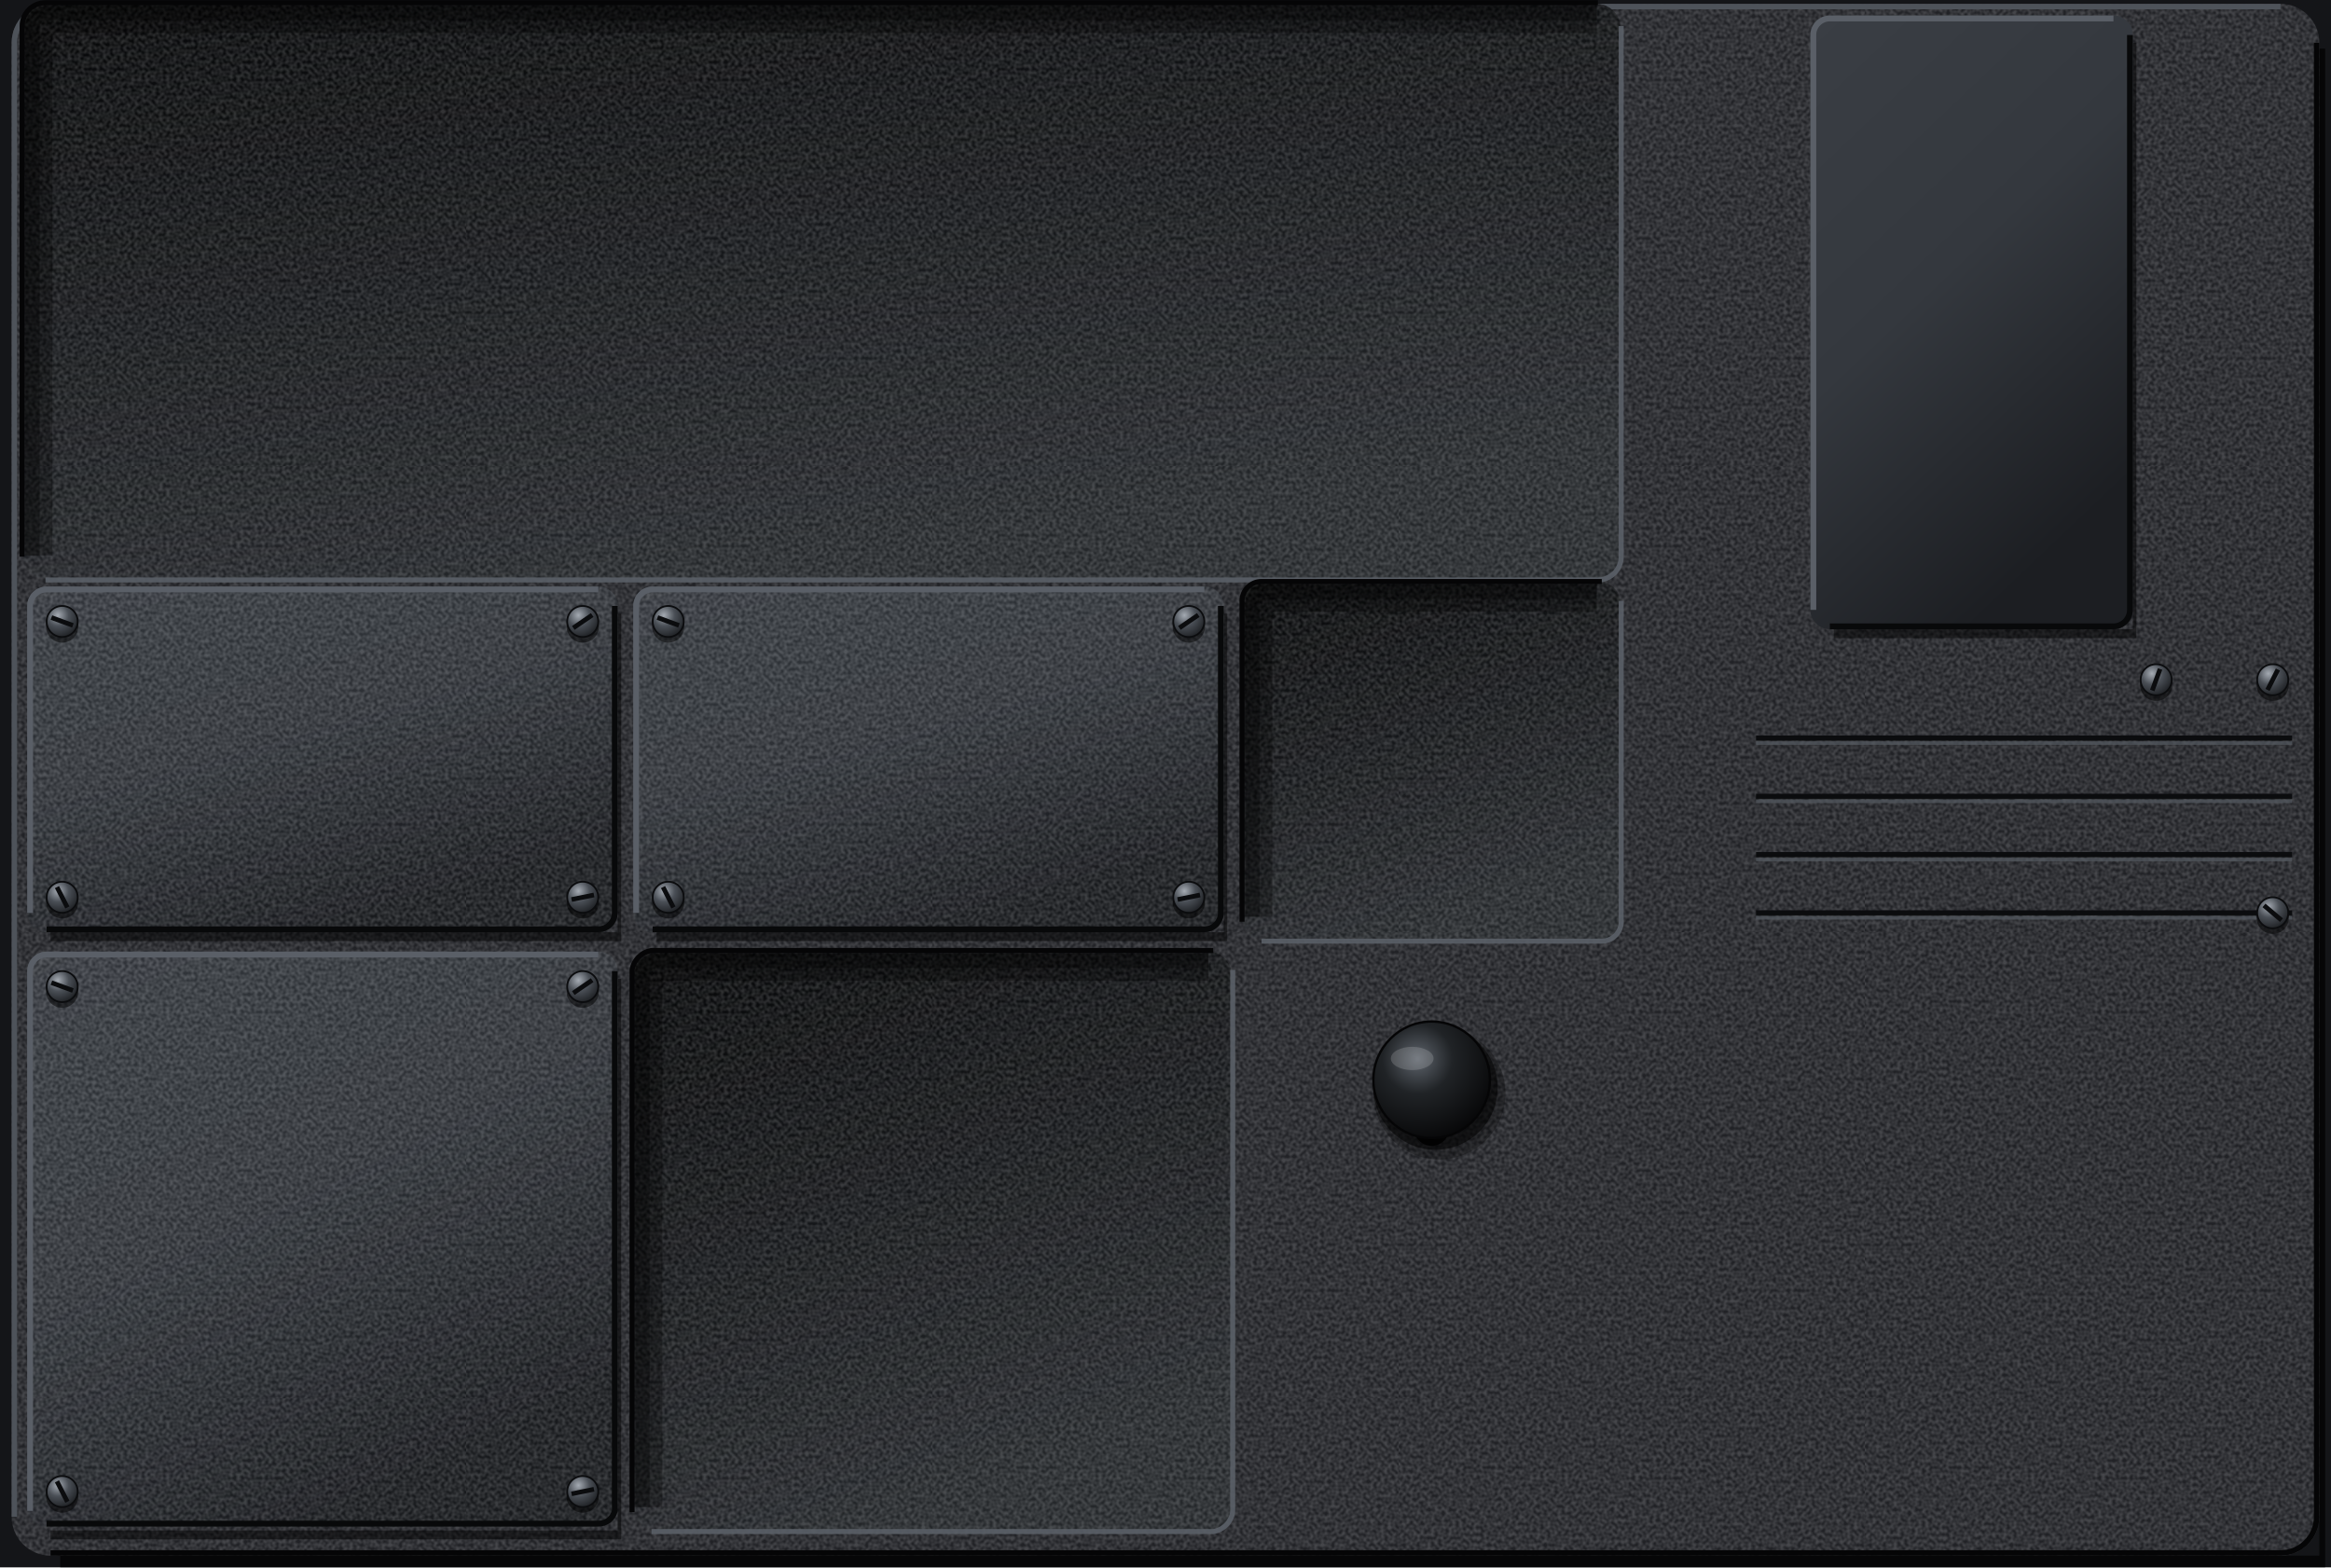
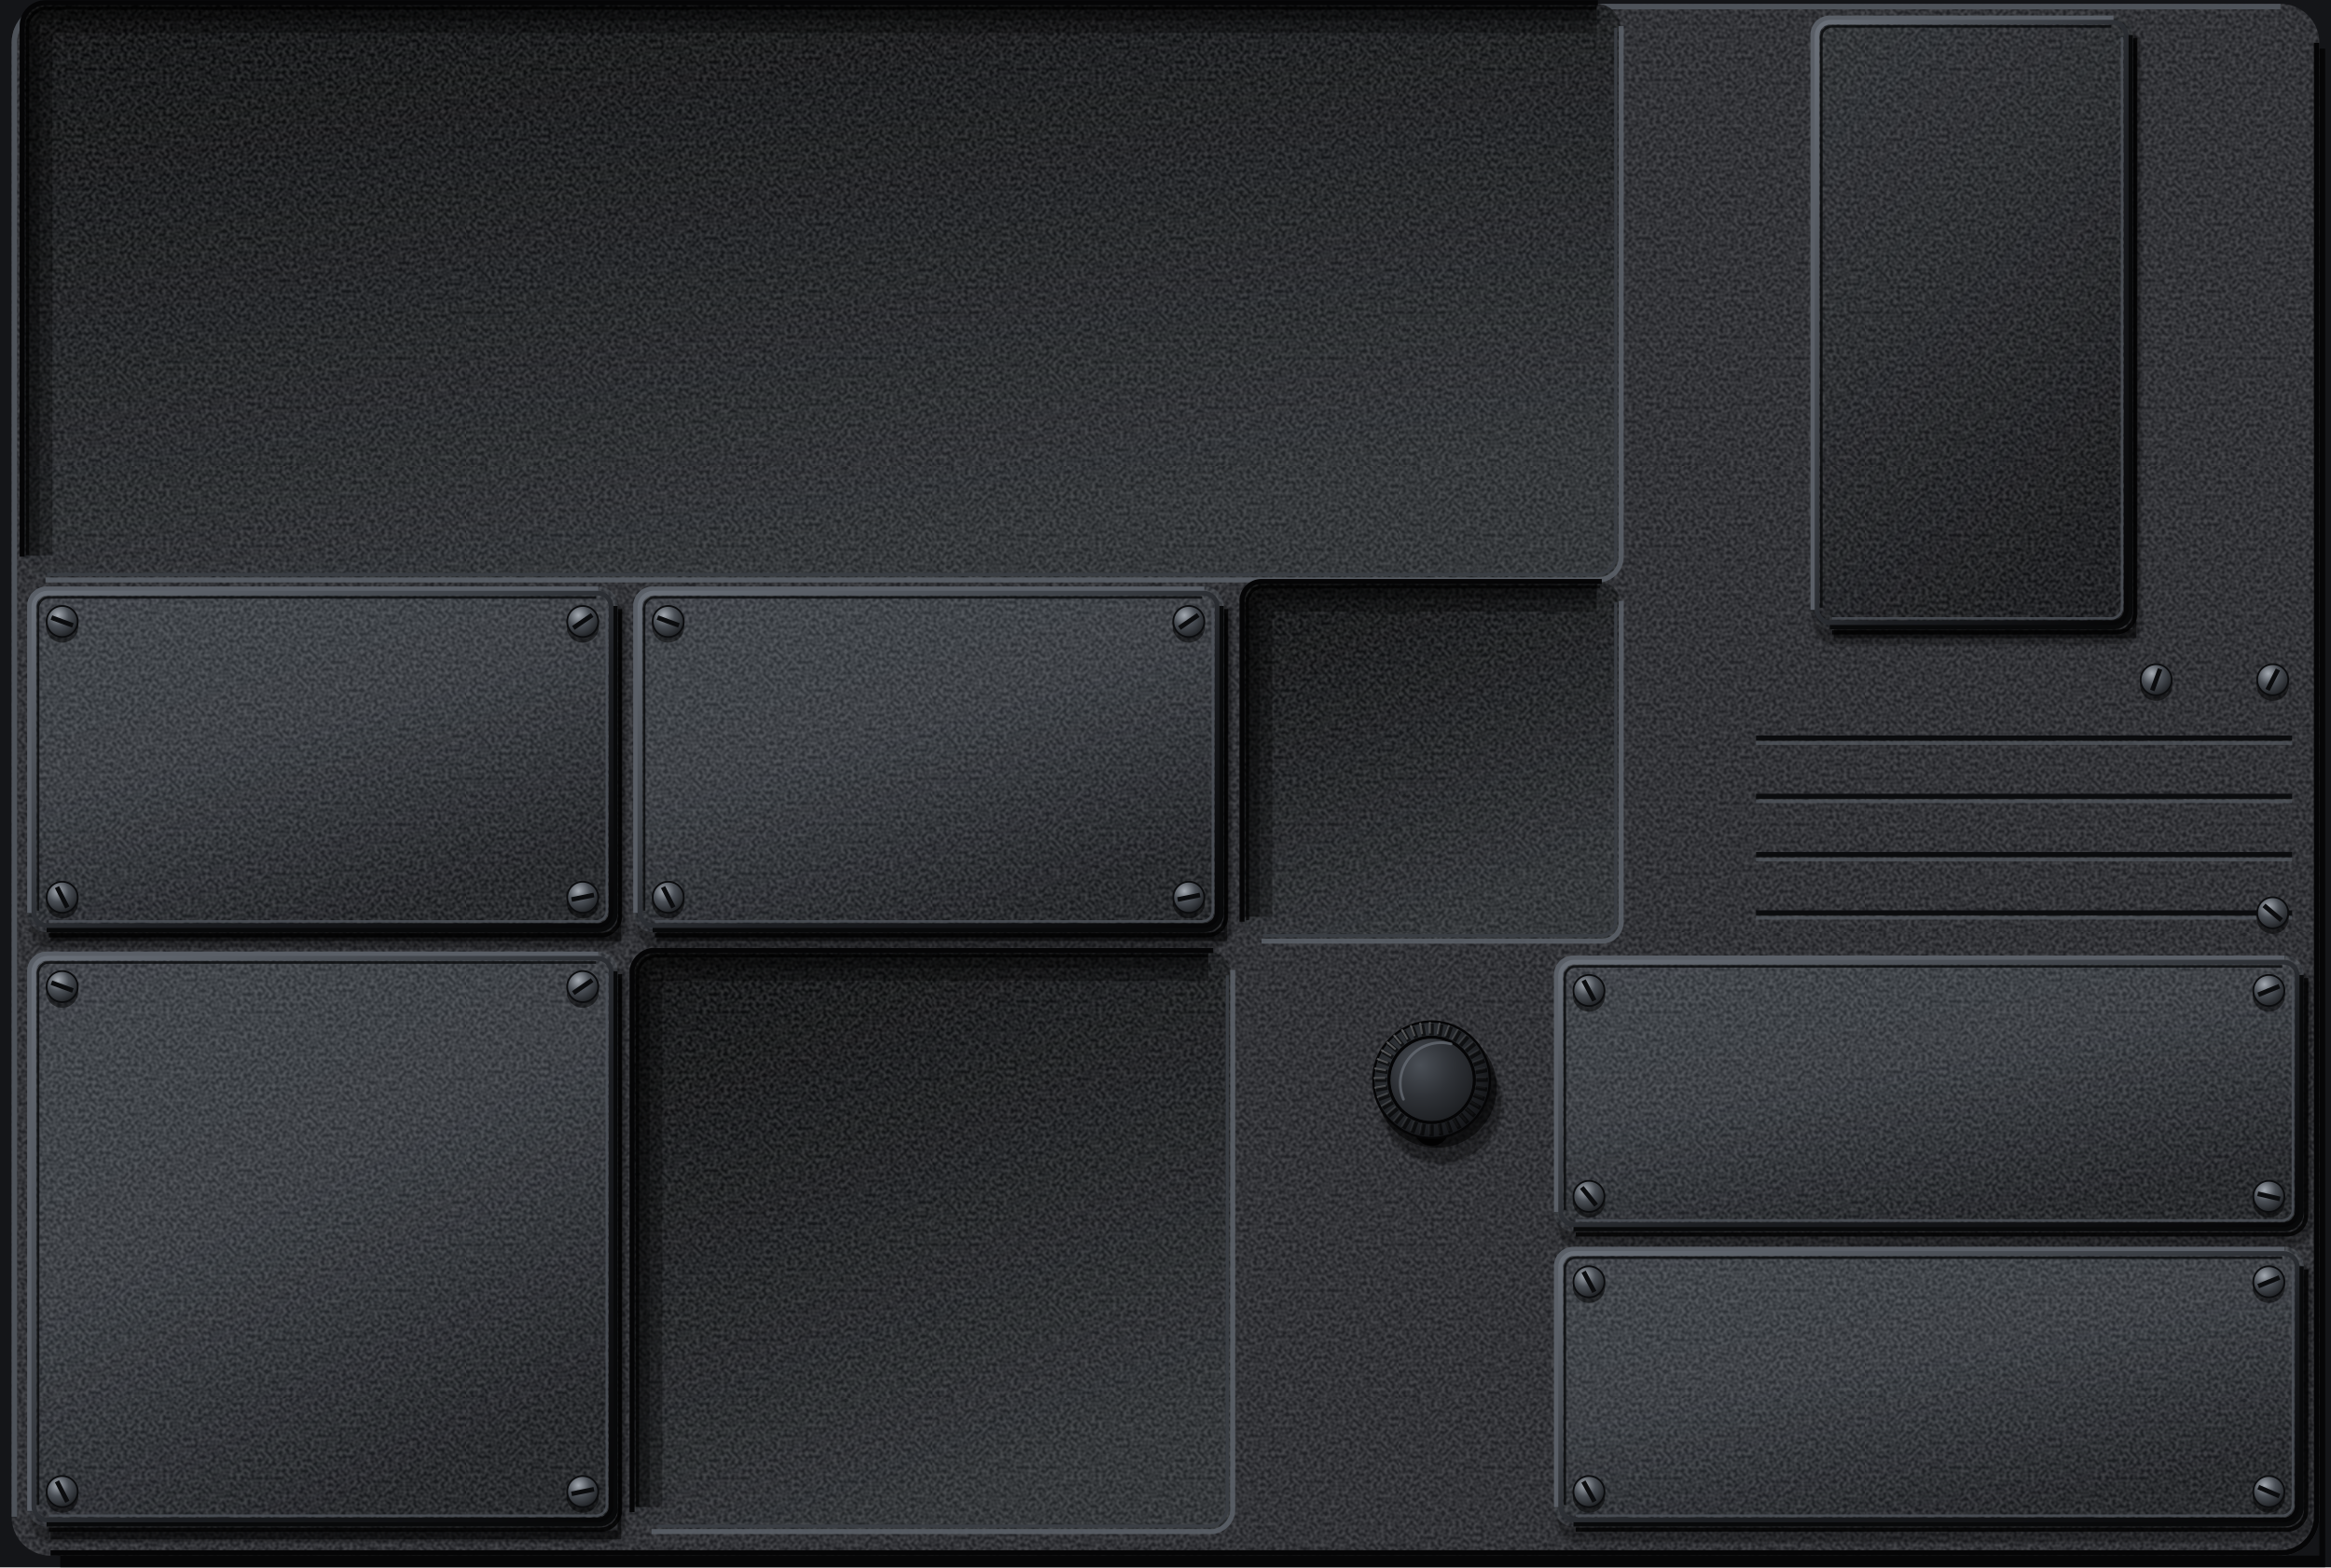
<svg xmlns="http://www.w3.org/2000/svg" viewBox="0 0 1200 807" preserveAspectRatio="xMidYMid slice">
  <defs>
    <filter id="nz" x="0" y="0" width="240" height="240" filterUnits="userSpaceOnUse" color-interpolation-filters="sRGB">
      <feTurbulence type="fractalNoise" baseFrequency="0.55" numOctaves="1" seed="7" stitchTiles="stitch" />
      <feColorMatrix values="2.2 0 0 0 -0.6 2.2 0 0 0 -0.6 2.2 0 0 0 -0.6 0 0 0 0 0.14" />
    </filter>
    <pattern id="gr" width="240" height="240" patternUnits="userSpaceOnUse">
      <rect width="240" height="240" filter="url(#nz)" />
    </pattern>
    <pattern id="gp" width="240" height="240" patternUnits="userSpaceOnUse">
      <rect width="240" height="240" fill="#26282C" />
      <rect width="240" height="240" fill="url(#gr)" />
    </pattern>
    <pattern id="fb" width="240" height="240" patternUnits="userSpaceOnUse">
      <rect width="240" height="240" fill="#1E2023" />
      <rect width="240" height="240" fill="url(#gr)" />
    </pattern>
    <linearGradient id="ps" x1="0" y1="0" x2=".5" y2="1">
      <stop offset="0" stop-color="#5E646C" />
      <stop offset=".12" stop-color="#2E3136" />
      <stop offset=".7" stop-color="#202326" />
      <stop offset="1" stop-color="#08090A" />
    </linearGradient>
    <linearGradient id="an" x1="0" y1="0" x2=".5" y2="1">
      <stop offset="0" stop-color="#3A3E44" />
      <stop offset=".5" stop-color="#34383E" />
      <stop offset="1" stop-color="#1C1E22" />
    </linearGradient>
    <linearGradient id="rf" x1="0" y1="0" x2=".4" y2="1">
      <stop offset="0" stop-color="#08090A" />
      <stop offset=".5" stop-color="#191B1E" />
      <stop offset="1" stop-color="#2A2D31" />
    </linearGradient>
    <linearGradient id="sb" x1="0" y1="0" x2="1" y2="0">
      <stop offset="0" stop-color="#0E0F11" />
      <stop offset=".55" stop-color="#25282C" />
      <stop offset=".85" stop-color="#34383E" />
      <stop offset="1" stop-color="#1A1C1F" />
    </linearGradient>
    <linearGradient id="sc" x1="1" y1="0" x2="0" y2="0">
      <stop offset="0" stop-color="#0E0F11" />
      <stop offset=".55" stop-color="#202326" />
      <stop offset=".85" stop-color="#2C2F34" />
      <stop offset="1" stop-color="#16181B" />
    </linearGradient>
    <radialGradient id="sh" cx=".36" cy=".3" r=".78">
      <stop offset="0" stop-color="#A4AAB2" />
      <stop offset=".45" stop-color="#4A4F56" />
      <stop offset="1" stop-color="#1A1C1F" />
    </radialGradient>
    <radialGradient id="kb" cx=".38" cy=".32" r=".75">
      <stop offset="0" stop-color="#5E646C" />
      <stop offset=".4" stop-color="#202326" />
      <stop offset="1" stop-color="#050506" />
    </radialGradient>
+     <linearGradient id="cf" x1="0" y1="0" x2="1" y2="1">
+       <stop offset="0" stop-color="#6B717A" />
+       <stop offset="0.4" stop-color="#3A3E44" />
+       <stop offset="0.6" stop-color="#1C1E22" />
+       <stop offset="1" stop-color="#050506" />
+     </linearGradient>
+     <radialGradient id="km" cx=".4" cy=".36" r=".72">
+       <stop offset="0" stop-color="#3A3E44" />
+       <stop offset=".55" stop-color="#26292D" />
+       <stop offset="1" stop-color="#121316" />
+     </radialGradient>
+     <radialGradient id="kt" cx=".36" cy=".32" r=".8">
+       <stop offset="0" stop-color="#4A4F56" />
+       <stop offset=".5" stop-color="#2E3136" />
+       <stop offset="1" stop-color="#1A1C1F" />
+     </radialGradient>
+     <linearGradient id="kr" x1="0" y1="0" x2="1" y2="1">
+       <stop offset="0" stop-color="#FFFFFF" stop-opacity=".4" />
+       <stop offset=".5" stop-color="#FFFFFF" stop-opacity=".08" />
+       <stop offset="1" stop-color="#FFFFFF" stop-opacity="0" />
+     </linearGradient>
+     <linearGradient id="ap" x1="0" y1="0" x2=".5" y2="1">
+       <stop offset="0" stop-color="#2A2D31" />
+       <stop offset=".5" stop-color="#222428" />
+       <stop offset="1" stop-color="#141518" />
+     </linearGradient>
  </defs>
  <rect x="0" y="0" width="1200" height="807" fill="#141518" />
  <path d="M1194 25h3V808H31v-7H1194z" fill="#000000" fill-opacity="0.7" />
  <rect x="6" y="2" width="1188" height="799" rx="20" fill="url(#gp)" />
  <path d="M7.4 781V22A18.6 18.6 0 0 1 26 3.4H1174" fill="none" stroke="#4E535A" stroke-width="2.8" />
  <path d="M1192.6 22V781A18.6 18.6 0 0 1 1174 799.6H26" fill="none" stroke="#050506" stroke-width="2.8" />
  <path d="M904 380H1180" stroke="#0B0C0E" stroke-width="2.6" />
  <path d="M904 382.6H1180" stroke="#555A61" stroke-opacity="0.7" stroke-width="1.8" />
  <path d="M904 410H1180" stroke="#0B0C0E" stroke-width="2.6" />
  <path d="M904 412.6H1180" stroke="#555A61" stroke-opacity="0.7" stroke-width="1.8" />
  <path d="M904 440H1180" stroke="#0B0C0E" stroke-width="2.6" />
  <path d="M904 442.6H1180" stroke="#555A61" stroke-opacity="0.7" stroke-width="1.8" />
  <path d="M904 470H1180" stroke="#0B0C0E" stroke-width="2.6" />
  <path d="M904 472.6H1180" stroke="#555A61" stroke-opacity="0.7" stroke-width="1.8" />
  <rect x="12" y="2" width="822" height="296" rx="12" fill="url(#rf)" />
  <rect x="12" y="2" width="822" height="296" rx="12" fill="url(#gr)" />
  <path d="M20 286V14A4 4 0 0 1 24 10H822" fill="none" stroke="#000000" stroke-opacity="0.3" stroke-width="14" />
  <path d="M16.4 286V14A7.6 7.6 0 0 1 24 6.4H822" fill="none" stroke="#000000" stroke-opacity="0.3" stroke-width="8" />
  <path d="M834.6 13.4V286.6A12 12 0 0 1 822.6 298.6H23.4" fill="none" stroke="#5A6068" stroke-opacity="0.9" stroke-width="2.6" />
  <path d="M11.4 286.6V13.4A12 12 0 0 1 23.4 1.4H822.6" fill="none" stroke="#050506" stroke-width="2.6" />
+   <path d="M831.8 14.2V285.8A10 10 0 0 1 821.8 295.8H24.2" fill="none" stroke="#3A3E44" stroke-width="1.6" />
+   <path d="M14.2 285.8V14.2A10 10 0 0 1 24.2 4.2H821.8" fill="none" stroke="#000" stroke-opacity="0.7" stroke-width="1.6" />
  <rect x="640" y="300" width="194" height="184" rx="10" fill="url(#rf)" />
  <rect x="640" y="300" width="194" height="184" rx="10" fill="url(#gr)" />
  <path d="M648 472V312A4 4 0 0 1 652 308H822" fill="none" stroke="#000000" stroke-opacity="0.3" stroke-width="14" />
  <path d="M644.4 472V312A7.6 7.6 0 0 1 652 304.4H822" fill="none" stroke="#000000" stroke-opacity="0.3" stroke-width="8" />
  <path d="M834.6 309.4V474.6A10 10 0 0 1 824.6 484.6H649.4" fill="none" stroke="#5A6068" stroke-opacity="0.9" stroke-width="2.6" />
  <path d="M639.4 474.6V309.4A10 10 0 0 1 649.4 299.4H824.6" fill="none" stroke="#050506" stroke-width="2.6" />
+   <path d="M831.8 310.2V473.8A8 8 0 0 1 823.8 481.8H650.2" fill="none" stroke="#3A3E44" stroke-width="1.6" />
+   <path d="M642.2 473.8V310.2A8 8 0 0 1 650.2 302.2H823.8" fill="none" stroke="#000" stroke-opacity="0.7" stroke-width="1.6" />
  <path d="M318 316h1.8V484.6H26v-4.6H318z" fill="#000000" fill-opacity="0.5" />
+   <path d="M27 308.2H311A10.8 10.8 0 0 1 321.8 319V477A10.8 10.8 0 0 1 311 487.8H27A10.8 10.8 0 0 1 16.2 477V319A10.8 10.8 0 0 1 27 308.2Z" fill="#000" fill-opacity="0.180" />
+   <path d="M27 307.4H311A11.6 11.6 0 0 1 322.6 319V477A11.6 11.6 0 0 1 311 488.6H27A11.6 11.6 0 0 1 15.4 477V319A11.6 11.6 0 0 1 27 307.4Z" fill="#000" fill-opacity="0.090" />
+   <path d="M27 306.6H311A12.4 12.4 0 0 1 323.4 319V477A12.4 12.4 0 0 1 311 489.4H27A12.4 12.4 0 0 1 14.6 477V319A12.4 12.4 0 0 1 27 306.6Z" fill="#000" fill-opacity="0.060" />
+   <path d="M319.2 313.6V471.6A10 10 0 0 1 309.2 481.6H25.2" fill="none" stroke="#000" stroke-opacity="0.8" stroke-width="2.2" />
  <rect x="14" y="302" width="304" height="178" rx="10" fill="url(#an)" />
  <rect x="14" y="302" width="304" height="178" rx="10" fill="url(#gr)" />
  <path d="M15.5 470V312A8.5 8.5 0 0 1 24 303.5H308" fill="none" stroke="#5A5F67" stroke-width="3" />
  <path d="M316.5 312V470A8.5 8.5 0 0 1 308 478.5H24" fill="none" stroke="#08090A" stroke-width="3" />
+   <rect x="17.4" y="305.4" width="297.2" height="171.2" rx="7" fill="none" stroke="url(#cf)" stroke-width="2.4" />
+   <path d="M19.6 468.9V313.1A5.5 5.5 0 0 1 25.1 307.6H306.9" fill="none" stroke="#08090A" stroke-opacity="0.8" stroke-width="1.3" />
+   <path d="M312.4 313.1V468.9A5.5 5.5 0 0 1 306.9 474.4H25.1" fill="none" stroke="#4E535A" stroke-opacity="0.8" stroke-width="1.3" />
  <circle cx="32" cy="322.6" r="8.3" fill="#000000" fill-opacity="0.5" />
  <circle cx="32" cy="320" r="8" fill="url(#sh)" stroke="#0B0C0E" stroke-width="0.9" />
  <path d="M26.46 317.98L37.54 322.02" stroke="#0B0C0E" stroke-width="2.4" />
  <circle cx="300" cy="322.6" r="8.3" fill="#000000" fill-opacity="0.5" />
  <circle cx="300" cy="320" r="8" fill="url(#sh)" stroke="#0B0C0E" stroke-width="0.9" />
  <path d="M295.13 323.33L304.87 316.67" stroke="#0B0C0E" stroke-width="2.4" />
  <circle cx="32" cy="464.6" r="8.3" fill="#000000" fill-opacity="0.5" />
  <circle cx="32" cy="462" r="8" fill="url(#sh)" stroke="#0B0C0E" stroke-width="0.9" />
  <path d="M29.32 456.74L34.68 467.26" stroke="#0B0C0E" stroke-width="2.4" />
  <circle cx="300" cy="464.6" r="8.3" fill="#000000" fill-opacity="0.5" />
  <circle cx="300" cy="462" r="8" fill="url(#sh)" stroke="#0B0C0E" stroke-width="0.9" />
  <path d="M294.22 463.17L305.78 460.83" stroke="#0B0C0E" stroke-width="2.4" />
  <path d="M630 316h1.8V484.6H338v-4.6H630z" fill="#000000" fill-opacity="0.5" />
+   <path d="M339 308.2H623A10.8 10.8 0 0 1 633.8 319V477A10.8 10.8 0 0 1 623 487.8H339A10.8 10.8 0 0 1 328.2 477V319A10.8 10.8 0 0 1 339 308.2Z" fill="#000" fill-opacity="0.180" />
+   <path d="M339 307.4H623A11.6 11.6 0 0 1 634.6 319V477A11.6 11.6 0 0 1 623 488.6H339A11.6 11.6 0 0 1 327.4 477V319A11.6 11.6 0 0 1 339 307.4Z" fill="#000" fill-opacity="0.090" />
+   <path d="M339 306.6H623A12.4 12.4 0 0 1 635.4 319V477A12.4 12.4 0 0 1 623 489.4H339A12.4 12.4 0 0 1 326.6 477V319A12.4 12.4 0 0 1 339 306.6Z" fill="#000" fill-opacity="0.060" />
+   <path d="M631.2 313.6V471.6A10 10 0 0 1 621.2 481.6H337.2" fill="none" stroke="#000" stroke-opacity="0.8" stroke-width="2.2" />
  <rect x="326" y="302" width="304" height="178" rx="10" fill="url(#an)" />
  <rect x="326" y="302" width="304" height="178" rx="10" fill="url(#gr)" />
  <path d="M327.5 470V312A8.5 8.5 0 0 1 336 303.5H620" fill="none" stroke="#5A5F67" stroke-width="3" />
  <path d="M628.5 312V470A8.5 8.5 0 0 1 620 478.5H336" fill="none" stroke="#08090A" stroke-width="3" />
+   <rect x="329.4" y="305.4" width="297.2" height="171.2" rx="7" fill="none" stroke="url(#cf)" stroke-width="2.4" />
+   <path d="M331.6 468.9V313.1A5.5 5.5 0 0 1 337.1 307.6H618.9" fill="none" stroke="#08090A" stroke-opacity="0.8" stroke-width="1.3" />
+   <path d="M624.4 313.1V468.9A5.5 5.5 0 0 1 618.9 474.4H337.1" fill="none" stroke="#4E535A" stroke-opacity="0.8" stroke-width="1.3" />
  <circle cx="344" cy="322.6" r="8.3" fill="#000000" fill-opacity="0.5" />
  <circle cx="344" cy="320" r="8" fill="url(#sh)" stroke="#0B0C0E" stroke-width="0.9" />
  <path d="M338.46 317.98L349.54 322.02" stroke="#0B0C0E" stroke-width="2.4" />
  <circle cx="612" cy="322.6" r="8.3" fill="#000000" fill-opacity="0.5" />
  <circle cx="612" cy="320" r="8" fill="url(#sh)" stroke="#0B0C0E" stroke-width="0.9" />
  <path d="M607.13 323.33L616.87 316.67" stroke="#0B0C0E" stroke-width="2.4" />
  <circle cx="344" cy="464.6" r="8.3" fill="#000000" fill-opacity="0.5" />
  <circle cx="344" cy="462" r="8" fill="url(#sh)" stroke="#0B0C0E" stroke-width="0.9" />
  <path d="M341.32 456.74L346.68 467.26" stroke="#0B0C0E" stroke-width="2.4" />
  <circle cx="612" cy="464.6" r="8.3" fill="#000000" fill-opacity="0.5" />
  <circle cx="612" cy="462" r="8" fill="url(#sh)" stroke="#0B0C0E" stroke-width="0.9" />
  <path d="M606.22 463.17L617.78 460.83" stroke="#0B0C0E" stroke-width="2.4" />
  <path d="M1098 22h1.8V328.6H944v-4.6H1098z" fill="#000000" fill-opacity="0.5" />
-   <rect x="932" y="8" width="166" height="316" rx="10" fill="url(#an)" />
+   <path d="M945 14.2H1091A10.8 10.8 0 0 1 1101.8 25V321A10.8 10.8 0 0 1 1091 331.8H945A10.8 10.8 0 0 1 934.2 321V25A10.8 10.8 0 0 1 945 14.2Z" fill="#000" fill-opacity="0.180" />
+   <path d="M945 13.4H1091A11.6 11.6 0 0 1 1102.6 25V321A11.6 11.6 0 0 1 1091 332.6H945A11.6 11.6 0 0 1 933.4 321V25A11.6 11.6 0 0 1 945 13.4Z" fill="#000" fill-opacity="0.090" />
+   <path d="M945 12.6H1091A12.4 12.4 0 0 1 1103.4 25V321A12.4 12.4 0 0 1 1091 333.4H945A12.4 12.4 0 0 1 932.6 321V25A12.4 12.4 0 0 1 945 12.6Z" fill="#000" fill-opacity="0.060" />
+   <path d="M1099.2 19.6V315.6A10 10 0 0 1 1089.2 325.6H943.2" fill="none" stroke="#000" stroke-opacity="0.8" stroke-width="2.2" />
+   <rect x="932" y="8" width="166" height="316" rx="10" fill="url(#ap)" />
+   <rect x="932" y="8" width="166" height="316" rx="10" fill="url(#gr)" />
  <path d="M933.5 314V18A8.5 8.5 0 0 1 942 9.5H1088" fill="none" stroke="#5A5F67" stroke-width="3" />
  <path d="M1096.5 18V314A8.5 8.5 0 0 1 1088 322.5H942" fill="none" stroke="#08090A" stroke-width="3" />
+   <rect x="935.4" y="11.4" width="159.2" height="309.2" rx="7" fill="none" stroke="url(#cf)" stroke-width="2.4" />
+   <path d="M937.6 312.9V19.1A5.5 5.5 0 0 1 943.1 13.6H1086.9" fill="none" stroke="#08090A" stroke-opacity="0.8" stroke-width="1.3" />
+   <path d="M1092.4 19.1V312.9A5.5 5.5 0 0 1 1086.9 318.4H943.1" fill="none" stroke="#4E535A" stroke-opacity="0.8" stroke-width="1.3" />
  <circle cx="1110" cy="352.6" r="8.3" fill="#000000" fill-opacity="0.5" />
  <circle cx="1110" cy="350" r="8" fill="url(#sh)" stroke="#0B0C0E" stroke-width="0.9" />
  <path d="M1112.02 344.46L1107.98 355.54" stroke="#0B0C0E" stroke-width="2.4" />
  <circle cx="1170" cy="352.6" r="8.3" fill="#000000" fill-opacity="0.5" />
  <circle cx="1170" cy="350" r="8" fill="url(#sh)" stroke="#0B0C0E" stroke-width="0.9" />
  <path d="M1167.32 355.26L1172.68 344.74" stroke="#0B0C0E" stroke-width="2.4" />
  <circle cx="1170" cy="472.6" r="8.3" fill="#000000" fill-opacity="0.5" />
  <circle cx="1170" cy="470" r="8" fill="url(#sh)" stroke="#0B0C0E" stroke-width="0.9" />
  <path d="M1165.49 466.2L1174.51 473.8" stroke="#0B0C0E" stroke-width="2.4" />
  <path d="M318 504h1.8V792.6H26v-4.6H318z" fill="#000000" fill-opacity="0.5" />
+   <path d="M27 496.2H311A10.8 10.8 0 0 1 321.8 507V783A10.8 10.8 0 0 1 311 793.8H27A10.8 10.8 0 0 1 16.2 783V507A10.8 10.8 0 0 1 27 496.2Z" fill="#000" fill-opacity="0.180" />
+   <path d="M27 495.4H311A11.6 11.6 0 0 1 322.6 507V783A11.6 11.6 0 0 1 311 794.6H27A11.6 11.6 0 0 1 15.4 783V507A11.6 11.6 0 0 1 27 495.4Z" fill="#000" fill-opacity="0.090" />
+   <path d="M27 494.6H311A12.4 12.4 0 0 1 323.4 507V783A12.4 12.4 0 0 1 311 795.4H27A12.4 12.4 0 0 1 14.6 783V507A12.4 12.4 0 0 1 27 494.6Z" fill="#000" fill-opacity="0.060" />
+   <path d="M319.2 501.6V777.6A10 10 0 0 1 309.2 787.6H25.2" fill="none" stroke="#000" stroke-opacity="0.8" stroke-width="2.2" />
  <rect x="14" y="490" width="304" height="296" rx="10" fill="url(#an)" />
  <rect x="14" y="490" width="304" height="296" rx="10" fill="url(#gr)" />
  <path d="M15.5 778V500A8.5 8.5 0 0 1 24 491.5H308" fill="none" stroke="#5A5F67" stroke-width="3" />
  <path d="M316.5 500V778A8.5 8.5 0 0 1 308 784.5H24" fill="none" stroke="#08090A" stroke-width="3" />
+   <rect x="17.4" y="493.4" width="297.2" height="289.2" rx="7" fill="none" stroke="url(#cf)" stroke-width="2.4" />
+   <path d="M19.6 774.9V501.1A5.5 5.5 0 0 1 25.1 495.6H306.9" fill="none" stroke="#08090A" stroke-opacity="0.8" stroke-width="1.3" />
+   <path d="M312.4 501.1V774.9A5.5 5.5 0 0 1 306.9 780.4H25.1" fill="none" stroke="#4E535A" stroke-opacity="0.8" stroke-width="1.3" />
  <circle cx="32" cy="510.6" r="8.3" fill="#000000" fill-opacity="0.5" />
  <circle cx="32" cy="508" r="8" fill="url(#sh)" stroke="#0B0C0E" stroke-width="0.9" />
  <path d="M26.46 505.98L37.54 510.02" stroke="#0B0C0E" stroke-width="2.4" />
  <circle cx="300" cy="510.6" r="8.3" fill="#000000" fill-opacity="0.5" />
  <circle cx="300" cy="508" r="8" fill="url(#sh)" stroke="#0B0C0E" stroke-width="0.9" />
  <path d="M295.13 511.33L304.87 504.67" stroke="#0B0C0E" stroke-width="2.4" />
  <circle cx="32" cy="770.6" r="8.3" fill="#000000" fill-opacity="0.5" />
  <circle cx="32" cy="768" r="8" fill="url(#sh)" stroke="#0B0C0E" stroke-width="0.9" />
  <path d="M29.32 762.74L34.68 773.26" stroke="#0B0C0E" stroke-width="2.4" />
  <circle cx="300" cy="770.6" r="8.3" fill="#000000" fill-opacity="0.5" />
  <circle cx="300" cy="768" r="8" fill="url(#sh)" stroke="#0B0C0E" stroke-width="0.9" />
  <path d="M294.22 769.17L305.78 766.83" stroke="#0B0C0E" stroke-width="2.4" />
  <rect x="326" y="490" width="308" height="298" rx="12" fill="url(#rf)" />
  <rect x="326" y="490" width="308" height="298" rx="12" fill="url(#gr)" />
  <path d="M334 776V502A4 4 0 0 1 338 498H622" fill="none" stroke="#000000" stroke-opacity="0.3" stroke-width="14" />
  <path d="M330.4 776V502A7.6 7.6 0 0 1 338 494.4H622" fill="none" stroke="#000000" stroke-opacity="0.3" stroke-width="8" />
  <path d="M634.6 499.4V778.6A12 12 0 0 1 624.6 788.6H335.4" fill="none" stroke="#5A6068" stroke-opacity="0.9" stroke-width="2.6" />
  <path d="M325.4 778.6V499.4A12 12 0 0 1 335.4 489.4H624.6" fill="none" stroke="#050506" stroke-width="2.6" />
+   <path d="M631.8 502.2V775.8A10 10 0 0 1 621.8 785.8H338.2" fill="none" stroke="#3A3E44" stroke-width="1.6" />
+   <path d="M328.2 775.8V502.2A10 10 0 0 1 338.2 492.2H621.8" fill="none" stroke="#000" stroke-opacity="0.7" stroke-width="1.6" />
+   <path d="M813 498.2H1179A10.8 10.8 0 0 1 1189.8 509V631A10.8 10.8 0 0 1 1179 641.8H813A10.8 10.8 0 0 1 802.2 631V509A10.8 10.8 0 0 1 813 498.2Z" fill="#000" fill-opacity="0.180" />
+   <path d="M813 497.4H1179A11.6 11.6 0 0 1 1190.6 509V631A11.6 11.6 0 0 1 1179 642.6H813A11.6 11.6 0 0 1 801.4 631V509A11.6 11.6 0 0 1 813 497.4Z" fill="#000" fill-opacity="0.090" />
+   <path d="M813 496.6H1179A12.4 12.4 0 0 1 1191.4 509V631A12.4 12.4 0 0 1 1179 643.4H813A12.4 12.4 0 0 1 800.6 631V509A12.4 12.4 0 0 1 813 496.6Z" fill="#000" fill-opacity="0.060" />
+   <path d="M1187.2 503.6V625.6A10 10 0 0 1 1177.2 635.6H811.2" fill="none" stroke="#000" stroke-opacity="0.8" stroke-width="2.2" />
+   <rect x="800" y="492" width="386" height="142" rx="10" fill="url(#an)" />
+   <rect x="800" y="492" width="386" height="142" rx="10" fill="url(#gr)" />
+   <path d="M801.5 624V502A8.5 8.5 0 0 1 810 493.5H1176" fill="none" stroke="#5A5F67" stroke-width="3" />
+   <path d="M1184.5 502V624A8.5 8.5 0 0 1 1176 632.5H810" fill="none" stroke="#08090A" stroke-width="3" />
+   <rect x="803.4" y="495.4" width="379.2" height="135.2" rx="7" fill="none" stroke="url(#cf)" stroke-width="2.4" />
+   <path d="M805.6 622.9V503.1A5.5 5.5 0 0 1 811.1 497.6H1174.9" fill="none" stroke="#08090A" stroke-opacity="0.8" stroke-width="1.3" />
+   <path d="M1180.4 503.1V622.9A5.5 5.5 0 0 1 1174.9 628.4H811.1" fill="none" stroke="#4E535A" stroke-opacity="0.8" stroke-width="1.3" />
+   <circle cx="818" cy="512.6" r="8.3" fill="#000000" fill-opacity="0.5" />
+   <circle cx="818" cy="510" r="8" fill="url(#sh)" stroke="#0B0C0E" stroke-width="0.9" />
+   <path d="M815.23 504.79L820.77 515.21" stroke="#0B0C0E" stroke-width="2.4" />
+   <circle cx="1168" cy="512.6" r="8.3" fill="#000000" fill-opacity="0.5" />
+   <circle cx="1168" cy="510" r="8" fill="url(#sh)" stroke="#0B0C0E" stroke-width="0.9" />
+   <path d="M1162.53 512.21L1173.47 507.79" stroke="#0B0C0E" stroke-width="2.4" />
+   <circle cx="818" cy="618.6" r="8.3" fill="#000000" fill-opacity="0.5" />
+   <circle cx="818" cy="616" r="8" fill="url(#sh)" stroke="#0B0C0E" stroke-width="0.9" />
+   <path d="M814.29 611.41L821.71 620.59" stroke="#0B0C0E" stroke-width="2.4" />
+   <circle cx="1168" cy="618.6" r="8.3" fill="#000000" fill-opacity="0.5" />
+   <circle cx="1168" cy="616" r="8" fill="url(#sh)" stroke="#0B0C0E" stroke-width="0.9" />
+   <path d="M1162.25 614.67L1173.75 617.33" stroke="#0B0C0E" stroke-width="2.4" />
+   <path d="M813 648.2H1179A10.8 10.8 0 0 1 1189.8 659V783A10.8 10.8 0 0 1 1179 793.8H813A10.8 10.8 0 0 1 802.2 783V659A10.8 10.8 0 0 1 813 648.2Z" fill="#000" fill-opacity="0.180" />
+   <path d="M813 647.4H1179A11.6 11.6 0 0 1 1190.6 659V783A11.6 11.6 0 0 1 1179 794.6H813A11.6 11.6 0 0 1 801.4 783V659A11.6 11.6 0 0 1 813 647.4Z" fill="#000" fill-opacity="0.090" />
+   <path d="M813 646.6H1179A12.4 12.4 0 0 1 1191.4 659V783A12.4 12.4 0 0 1 1179 795.4H813A12.4 12.4 0 0 1 800.6 783V659A12.4 12.4 0 0 1 813 646.6Z" fill="#000" fill-opacity="0.060" />
+   <path d="M1187.2 653.6V777.6A10 10 0 0 1 1177.2 787.6H811.2" fill="none" stroke="#000" stroke-opacity="0.8" stroke-width="2.2" />
+   <rect x="800" y="642" width="386" height="144" rx="10" fill="url(#an)" />
+   <rect x="800" y="642" width="386" height="144" rx="10" fill="url(#gr)" />
+   <path d="M801.5 776V652A8.5 8.5 0 0 1 810 643.5H1176" fill="none" stroke="#5A5F67" stroke-width="3" />
+   <path d="M1184.5 652V776A8.5 8.5 0 0 1 1176 784.5H810" fill="none" stroke="#08090A" stroke-width="3" />
+   <rect x="803.4" y="645.4" width="379.2" height="137.2" rx="7" fill="none" stroke="url(#cf)" stroke-width="2.4" />
+   <path d="M805.6 774.9V653.1A5.5 5.5 0 0 1 811.1 647.6H1174.9" fill="none" stroke="#08090A" stroke-opacity="0.8" stroke-width="1.3" />
+   <path d="M1180.4 653.1V774.9A5.5 5.5 0 0 1 1174.9 780.4H811.1" fill="none" stroke="#4E535A" stroke-opacity="0.8" stroke-width="1.3" />
+   <circle cx="818" cy="662.6" r="8.3" fill="#000000" fill-opacity="0.5" />
+   <circle cx="818" cy="660" r="8" fill="url(#sh)" stroke="#0B0C0E" stroke-width="0.9" />
+   <path d="M815.23 654.79L820.77 665.21" stroke="#0B0C0E" stroke-width="2.4" />
+   <circle cx="1168" cy="662.6" r="8.3" fill="#000000" fill-opacity="0.5" />
+   <circle cx="1168" cy="660" r="8" fill="url(#sh)" stroke="#0B0C0E" stroke-width="0.9" />
+   <path d="M1162.53 662.21L1173.47 657.79" stroke="#0B0C0E" stroke-width="2.4" />
+   <circle cx="818" cy="770.6" r="8.3" fill="#000000" fill-opacity="0.5" />
+   <circle cx="818" cy="768" r="8" fill="url(#sh)" stroke="#0B0C0E" stroke-width="0.9" />
+   <path d="M815.14 762.84L820.86 773.16" stroke="#0B0C0E" stroke-width="2.4" />
+   <circle cx="1168" cy="770.6" r="8.3" fill="#000000" fill-opacity="0.5" />
+   <circle cx="1168" cy="768" r="8" fill="url(#sh)" stroke="#0B0C0E" stroke-width="0.9" />
+   <path d="M1162.57 765.69L1173.43 770.31" stroke="#0B0C0E" stroke-width="2.4" />
  <rect x="728" y="526" width="18" height="64" rx="9" fill="#050506" />
  <rect x="731" y="529" width="12" height="58" rx="6" fill="#000000" />
-   <circle cx="741" cy="563" r="34" fill="#000000" fill-opacity="0.3" />
-   <circle cx="739" cy="560" r="32" fill="#000000" fill-opacity="0.55" />
-   <circle data-knob="" cx="737" cy="556" r="30" fill="url(#kb)" stroke="#050506" stroke-width="1.2" />
-   <ellipse cx="727" cy="545" rx="11" ry="6" fill="#FFFFFF" fill-opacity="0.16" />
+   <path d="M742 537.2H742A30.8 30.8 0 0 1 772.8 568V568A30.8 30.8 0 0 1 742 598.8H742A30.8 30.8 0 0 1 711.2 568V568A30.8 30.8 0 0 1 742 537.2Z" fill="#000" fill-opacity="0.220" />
+   <path d="M742 536.4H742A31.6 31.6 0 0 1 773.6 568V568A31.6 31.6 0 0 1 742 599.6H742A31.6 31.6 0 0 1 710.4 568V568A31.6 31.6 0 0 1 742 536.4Z" fill="#000" fill-opacity="0.110" />
+   <path d="M742 535.6H742A32.4 32.4 0 0 1 774.4 568V568A32.4 32.4 0 0 1 742 600.4H742A32.4 32.4 0 0 1 709.6 568V568A32.4 32.4 0 0 1 742 535.6Z" fill="#000" fill-opacity="0.073" />
+   <circle cx="739.5" cy="560" r="31" fill="#000000" fill-opacity="0.55" />
+   <circle data-knob="" cx="737" cy="556" r="30" fill="url(#km)" stroke="#050506" stroke-width="1.2" />
+   <path d="M766.00 556.00L760.00 556.00M765.56 561.04L759.65 559.99M764.25 565.92L758.61 563.87M762.11 570.50L756.92 567.50M759.22 574.64L754.62 570.78M755.64 578.22L751.78 573.62M751.50 581.11L748.50 575.92M746.92 583.25L744.87 577.61M742.04 584.56L740.99 578.65M737.00 585.00L737.00 579.00M731.96 584.56L733.01 578.65M727.08 583.25L729.13 577.61M722.50 581.11L725.50 575.92M718.36 578.22L722.22 573.62M714.78 574.64L719.38 570.78M711.89 570.50L717.08 567.50M709.75 565.92L715.39 563.87M708.44 561.04L714.35 559.99M708.00 556.00L714.00 556.00M708.44 550.96L714.35 552.01M709.75 546.08L715.39 548.13M711.89 541.50L717.08 544.50M714.78 537.36L719.38 541.22M718.36 533.78L722.22 538.38M722.50 530.89L725.50 536.08M727.08 528.75L729.13 534.39M731.96 527.44L733.01 533.35M737.00 527.00L737.00 533.00M742.04 527.44L740.99 533.35M746.92 528.75L744.87 534.39M751.50 530.89L748.50 536.08M755.64 533.78L751.78 538.38M759.22 537.36L754.62 541.22M762.11 541.50L756.92 544.50M764.25 546.08L758.61 548.13M765.56 550.96L759.65 552.01" stroke="#000" stroke-opacity="0.6" stroke-width="2.2" />
+   <path d="M766.00 556.00L760.00 556.00M765.56 561.04L759.65 559.99M764.25 565.92L758.61 563.87M762.11 570.50L756.92 567.50M759.22 574.64L754.62 570.78M755.64 578.22L751.78 573.62M751.50 581.11L748.50 575.92M746.92 583.25L744.87 577.61M742.04 584.56L740.99 578.65M737.00 585.00L737.00 579.00M731.96 584.56L733.01 578.65M727.08 583.25L729.13 577.61M722.50 581.11L725.50 575.92M718.36 578.22L722.22 573.62M714.78 574.64L719.38 570.78M711.89 570.50L717.08 567.50M709.75 565.92L715.39 563.87M708.44 561.04L714.35 559.99M708.00 556.00L714.00 556.00M708.44 550.96L714.35 552.01M709.75 546.08L715.39 548.13M711.89 541.50L717.08 544.50M714.78 537.36L719.38 541.22M718.36 533.78L722.22 538.38M722.50 530.89L725.50 536.08M727.08 528.75L729.13 534.39M731.96 527.44L733.01 533.35M737.00 527.00L737.00 533.00M742.04 527.44L740.99 533.35M746.92 528.75L744.87 534.39M751.50 530.89L748.50 536.08M755.64 533.78L751.78 538.38M759.22 537.36L754.62 541.22M762.11 541.50L756.92 544.50M764.25 546.08L758.61 548.13M765.56 550.96L759.65 552.01" stroke="url(#kr)" stroke-width="1" transform="translate(-0.9 -0.9)" />
+   <circle cx="737" cy="556" r="22" fill="none" stroke="#050506" stroke-width="1.6" />
+   <circle cx="737" cy="556" r="21" fill="url(#kt)" />
+   <path d="M722.5 566A21 21 0 0 1 747 537.5" fill="none" stroke="#6B717A" stroke-opacity="0.7" stroke-width="1.4" stroke-linecap="round" />
</svg>
